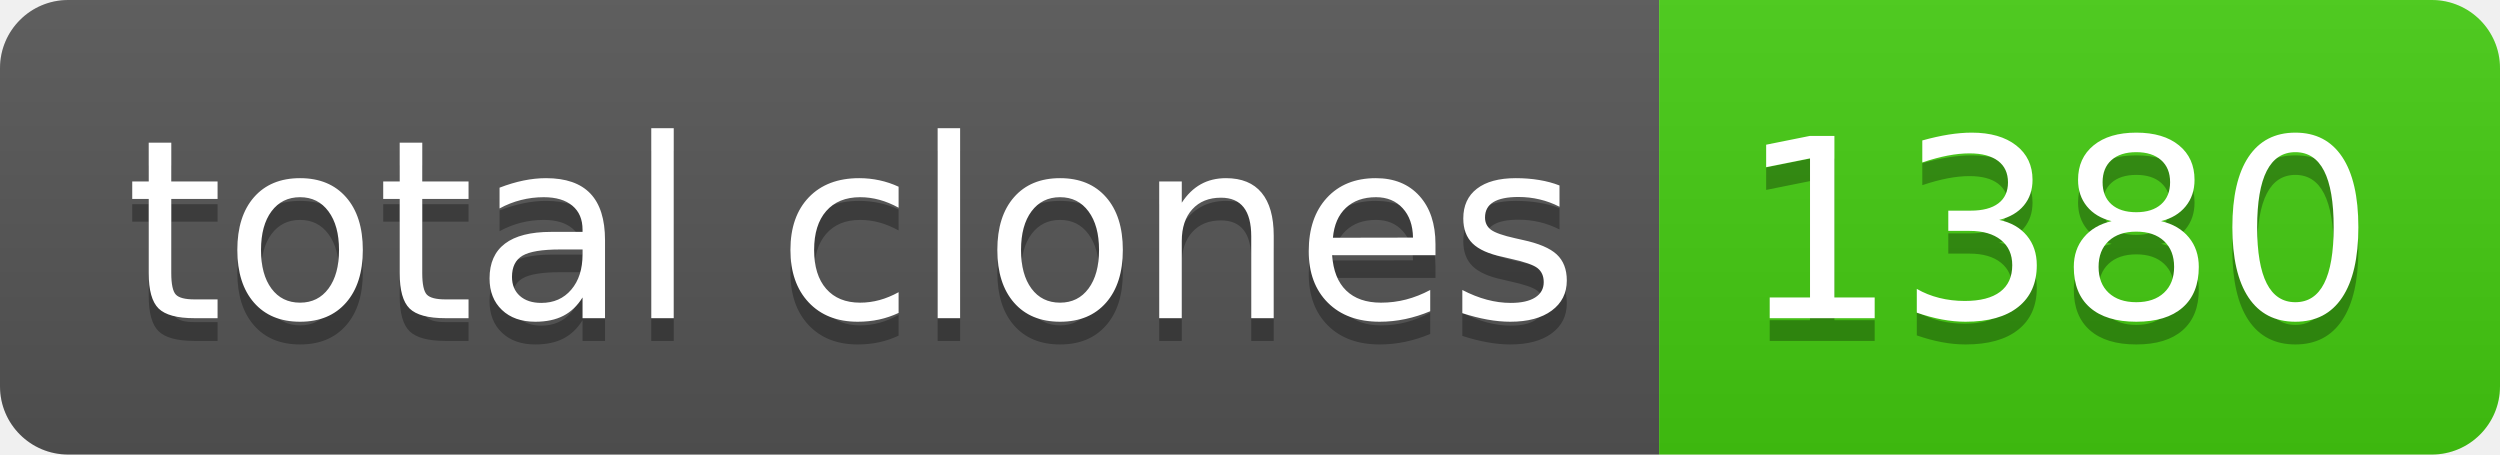
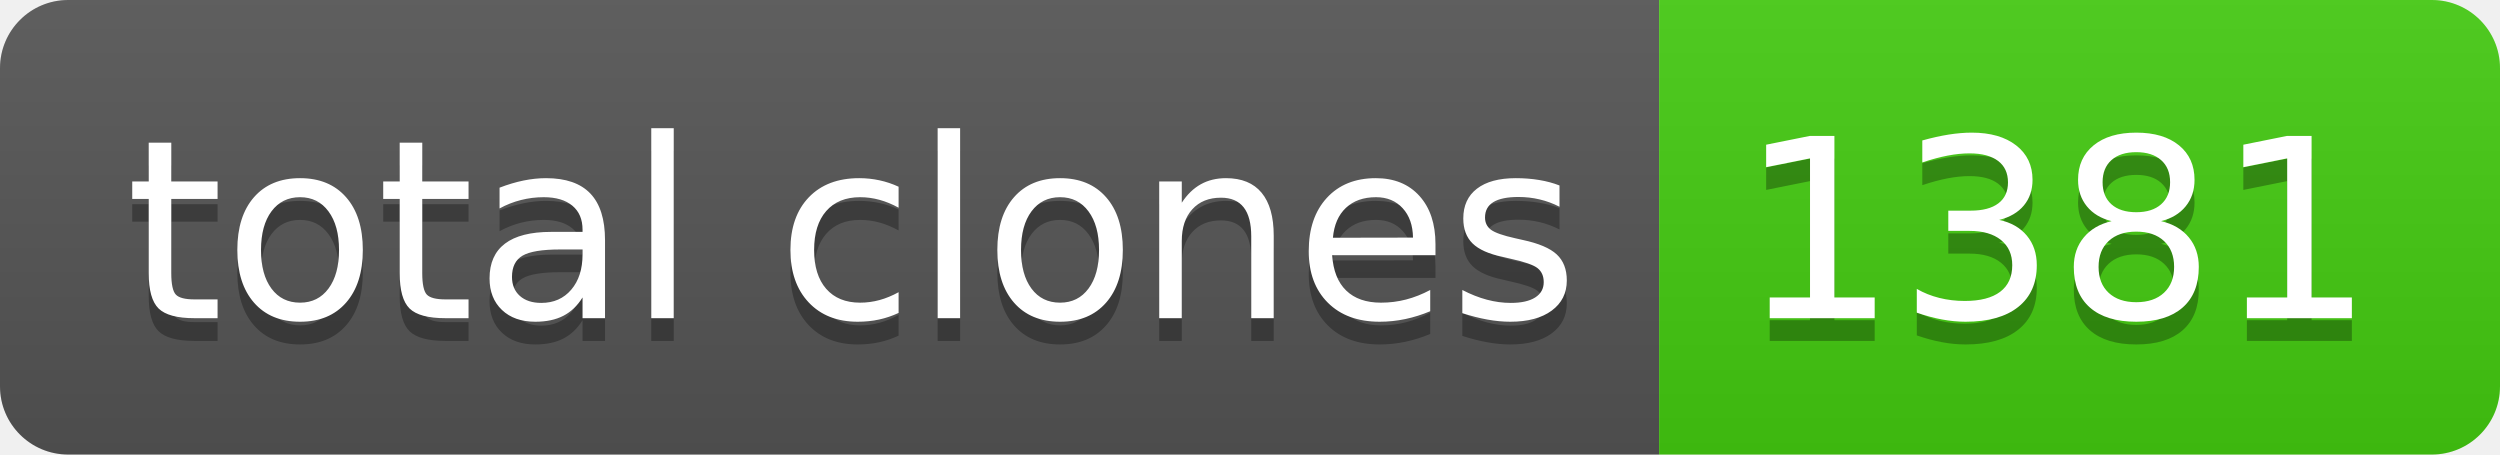
- <svg xmlns="http://www.w3.org/2000/svg" width="110" height="20" role="img" aria-label="total clones: 1380">
+ <svg xmlns="http://www.w3.org/2000/svg" width="110" height="20" role="img" aria-label="total clones: 1381">
  <linearGradient id="s" x2="0" y2="100%">
    <stop offset="0" stop-color="#bbb" stop-opacity=".1" />
    <stop offset="1" stop-opacity=".1" />
  </linearGradient>
  <clipPath id="r">
    <rect width="110" height="20" rx="3" fill="#fff" />
  </clipPath>
  <g clip-path="url(#r)">
    <rect width="73" height="20" fill="#555" />
    <rect x="73" width="37" height="20" fill="#4c1" />
    <rect width="110" height="20" fill="url(#s)" />
  </g>
  <g fill="#fff" text-anchor="middle" font-family="Verdana,Geneva,DejaVu Sans,sans-serif" text-rendering="geometricPrecision" font-size="110">
    <text aria-hidden="true" x="375" y="150" fill="#010101" fill-opacity=".3" transform="scale(.1)" textLength="630">total clones</text>
    <text x="375" y="140" transform="scale(.1)" fill="#fff" textLength="630">total clones</text>
-     <text aria-hidden="true" x="905" y="150" fill="#010101" fill-opacity=".3" transform="scale(.1)" textLength="270">1380</text>
-     <text x="905" y="140" transform="scale(.1)" fill="#fff" textLength="270">1380</text>
+     <text aria-hidden="true" x="905" y="150" fill="#010101" fill-opacity=".3" transform="scale(.1)" textLength="270">1381</text>
+     <text x="905" y="140" transform="scale(.1)" fill="#fff" textLength="270">1381</text>
  </g>
</svg>
